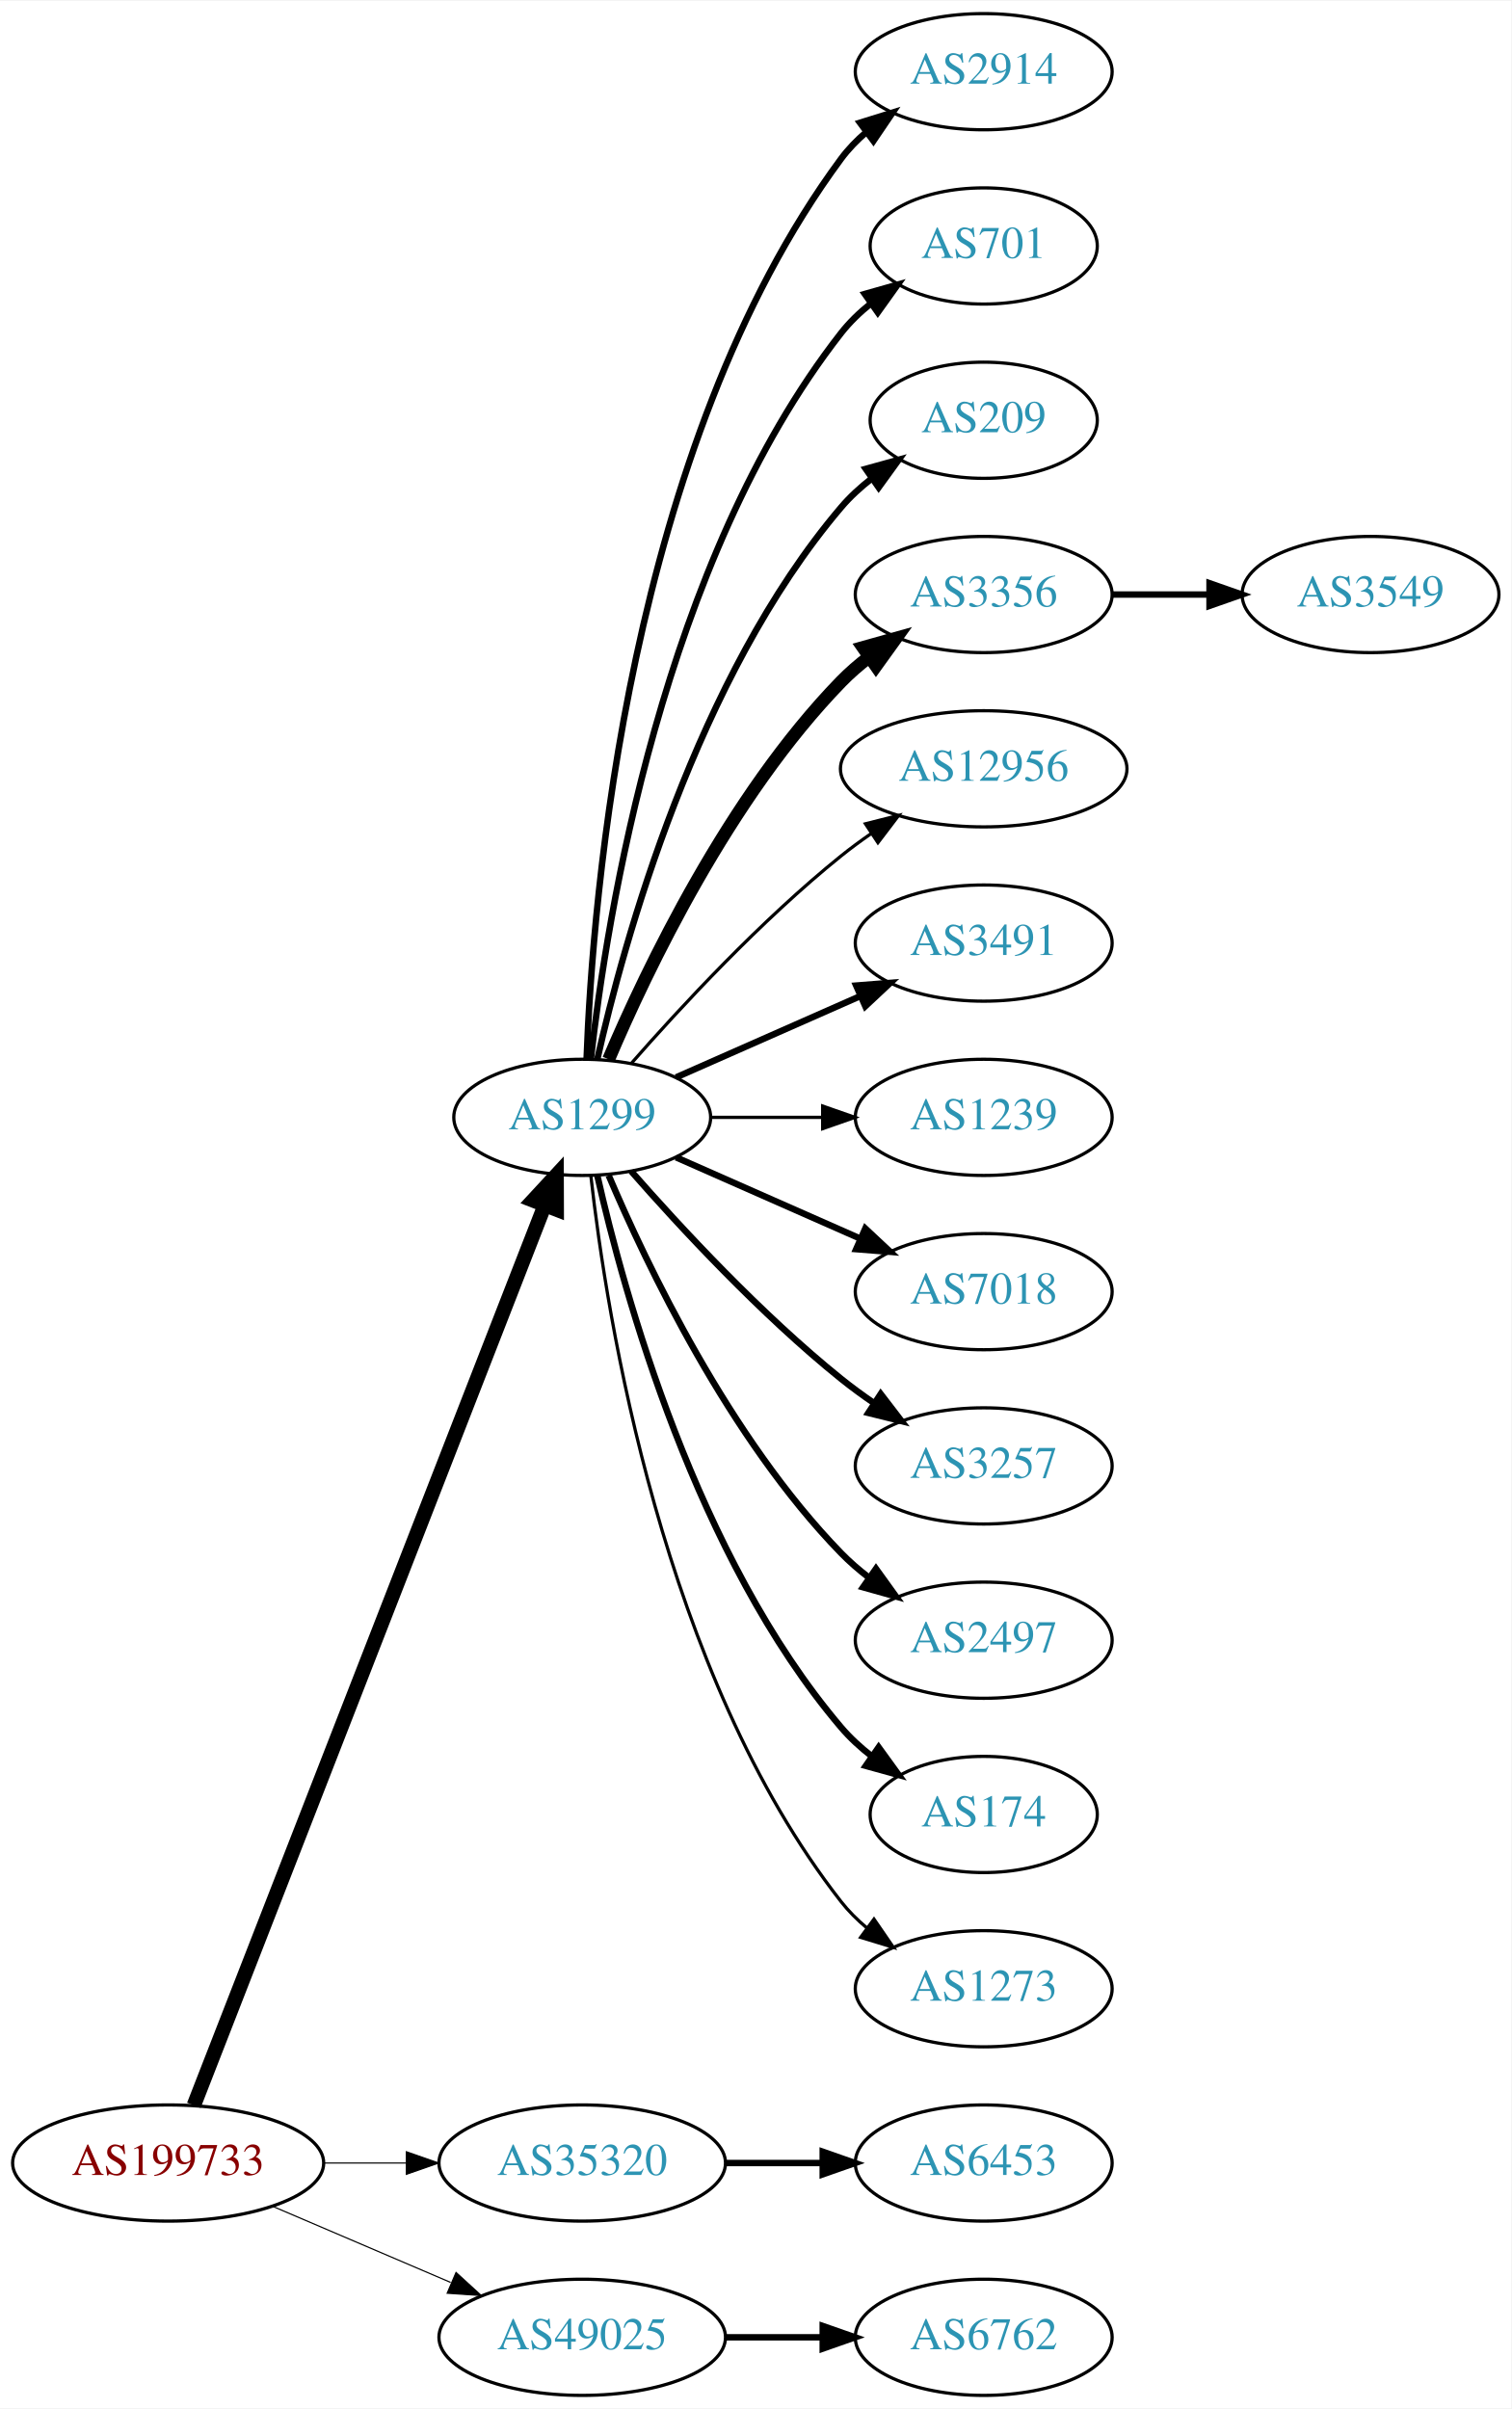
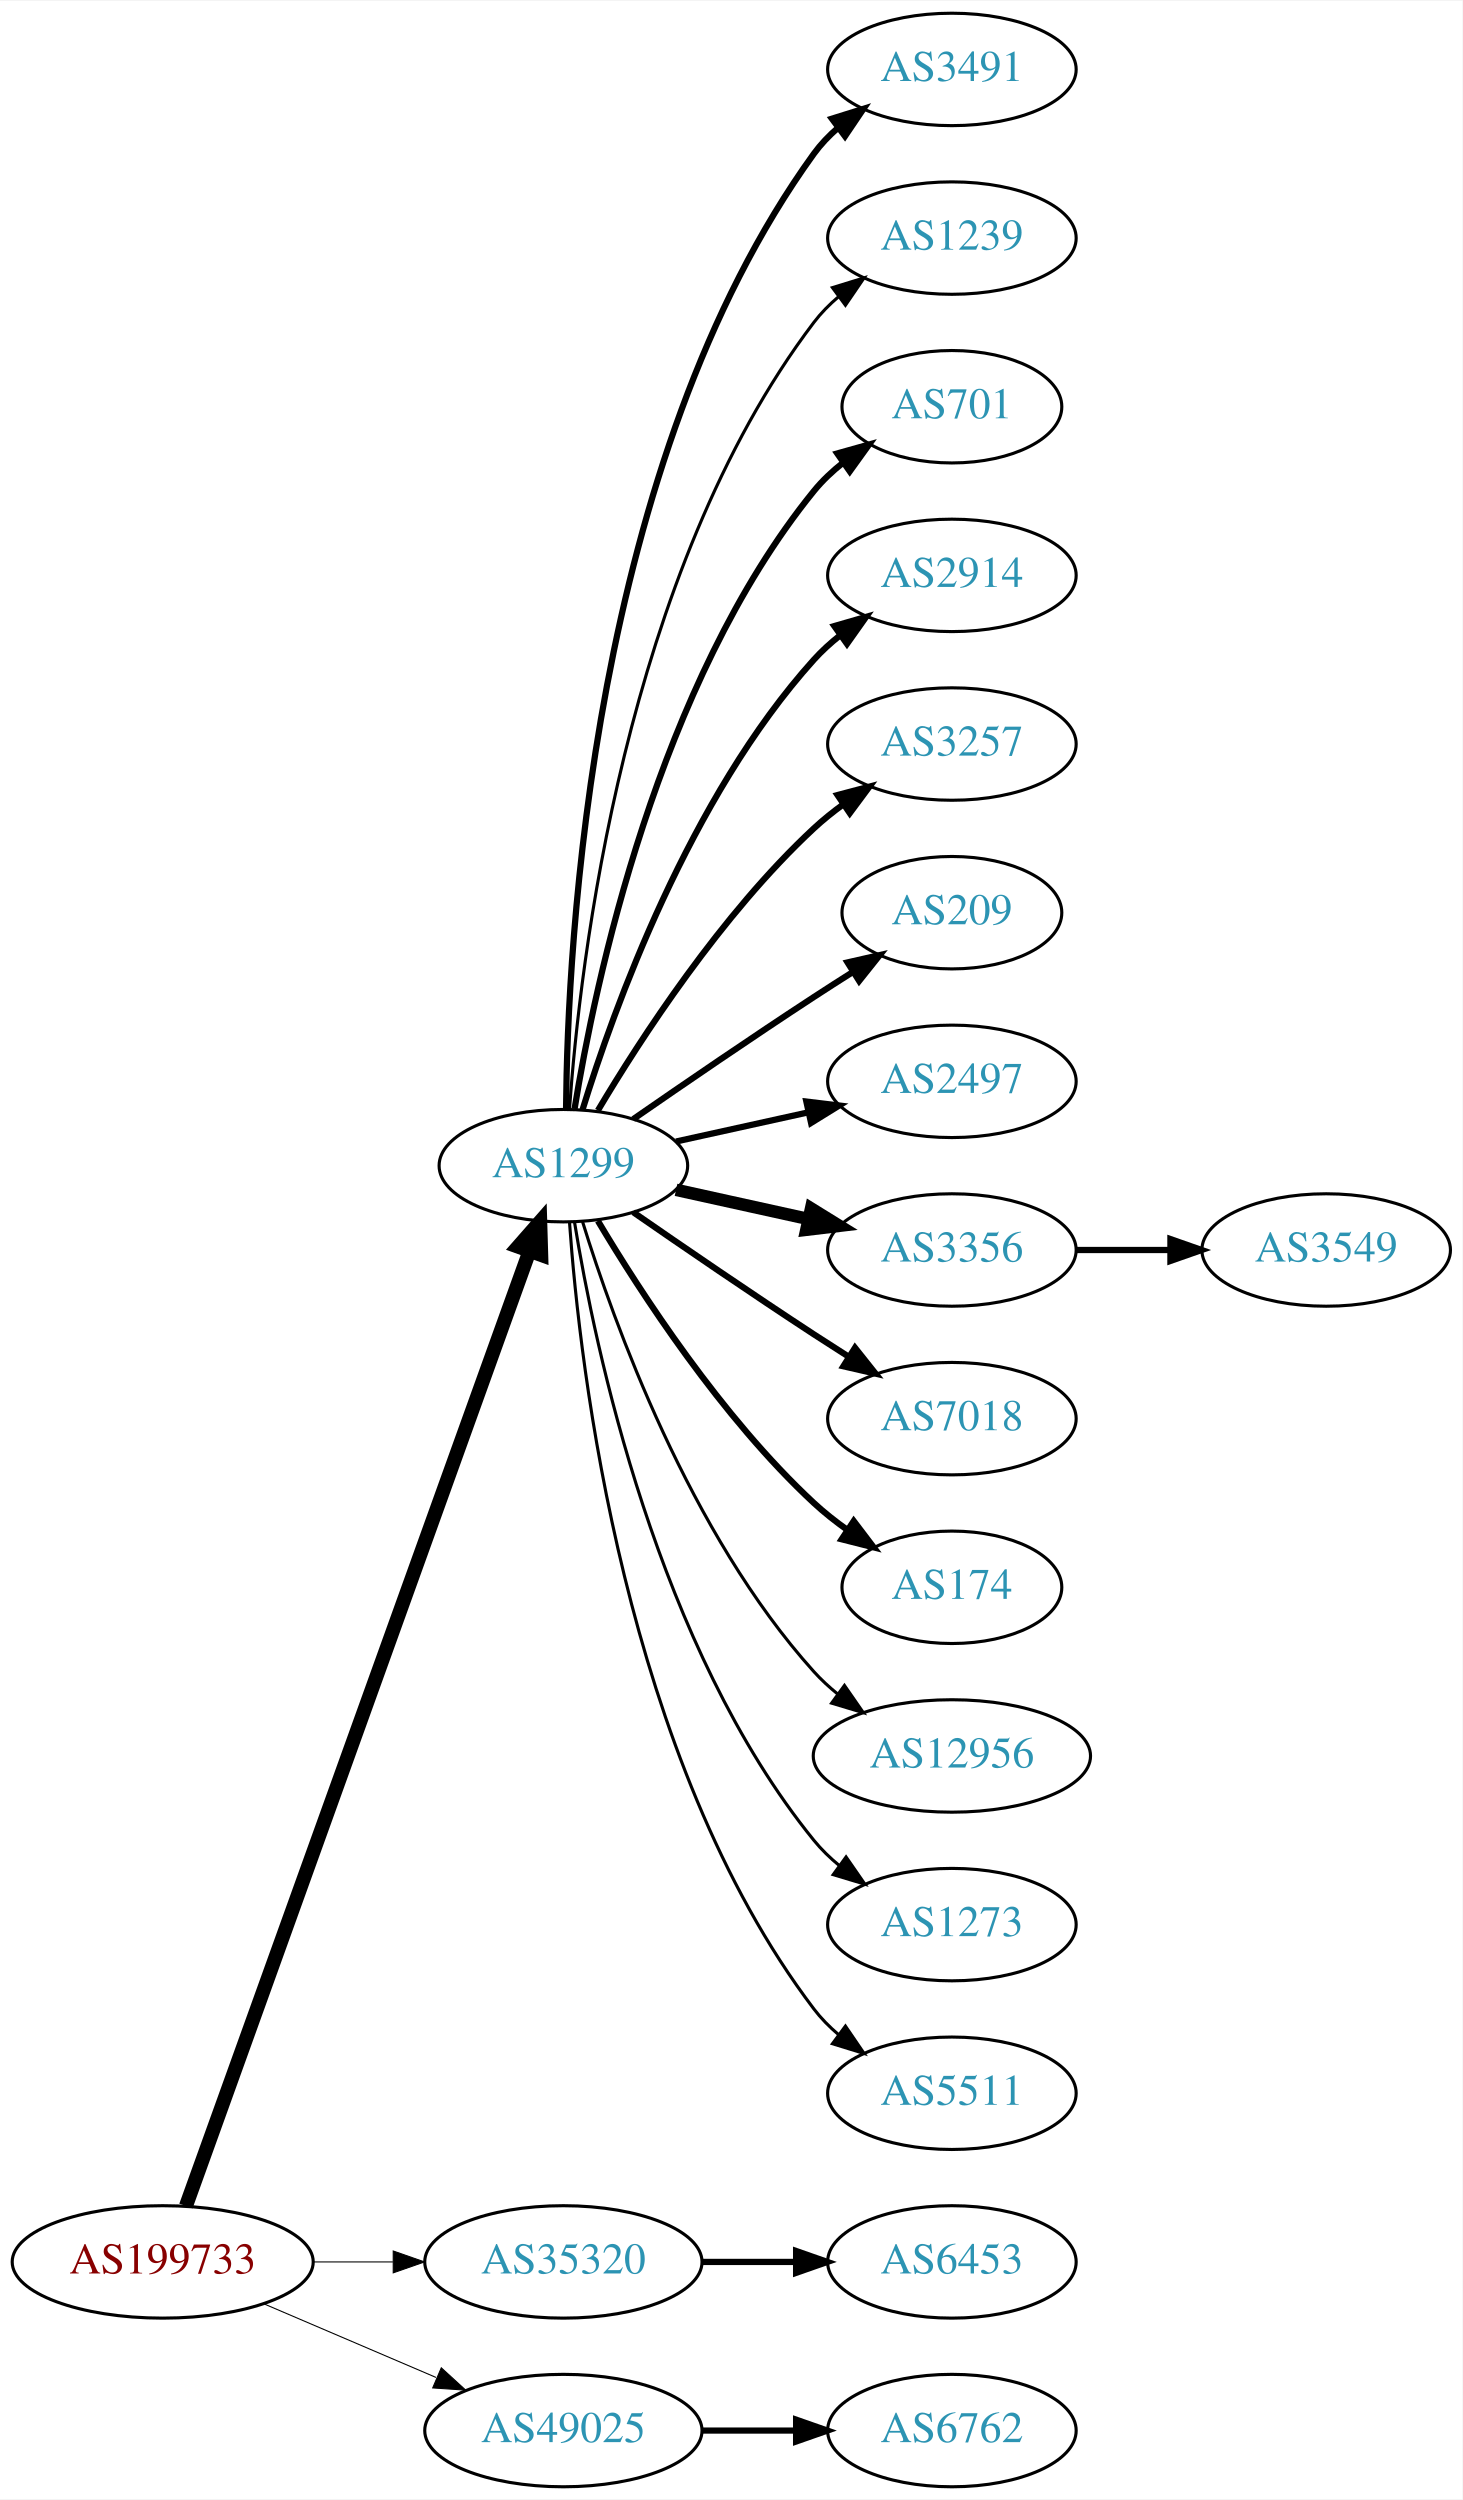
- <svg xmlns="http://www.w3.org/2000/svg" xmlns:xlink="http://www.w3.org/1999/xlink" width="468pt" height="746pt" viewBox="0.00 0.00 468.27 746.00">
-   <g id="graph0" class="graph" transform="scale(1 1) rotate(0) translate(4 742)">
-     <polygon fill="white" stroke="none" points="-4,4 -4,-742 464.269,-742 464.269,4 -4,4" />
+ <svg xmlns="http://www.w3.org/2000/svg" xmlns:xlink="http://www.w3.org/1999/xlink" width="468pt" height="800pt" viewBox="0.00 0.00 468.27 800.00">
+   <g id="graph0" class="graph" transform="scale(1 1) rotate(0) translate(4 796)">
+     <polygon fill="white" stroke="none" points="-4,4 -4,-796 464.269,-796 464.269,4 -4,4" />
    <g id="node1" class="node">
      <g id="a_node1">
        <a xlink:href="/asn/199733" xlink:title="AS199733 ~ Extrahost GmbH [AT]">
          <ellipse fill="#ffffff" stroke="black" cx="48.096" cy="-72" rx="48.192" ry="18" />
          <text text-anchor="middle" x="48.096" y="-68.3" font-family="Times,serif" font-size="14.00" fill="#880000">AS199733</text>
        </a>
      </g>
    </g>
    <g id="node2" class="node">
      <g id="a_node2">
        <a xlink:href="/asn/1299" xlink:title="AS1299 ~ Telia Carrier [EU]">
-           <ellipse fill="#ffffff" stroke="black" cx="176.388" cy="-396" rx="39.794" ry="18" />
-           <text text-anchor="middle" x="176.388" y="-392.3" font-family="Times,serif" font-size="14.00" fill="#2c94b3">AS1299</text>
+           <ellipse fill="#ffffff" stroke="black" cx="176.388" cy="-423" rx="39.794" ry="18" />
+           <text text-anchor="middle" x="176.388" y="-419.3" font-family="Times,serif" font-size="14.00" fill="#2c94b3">AS1299</text>
        </a>
      </g>
    </g>
    <g id="edge1" class="edge">
-       <path fill="none" stroke="black" stroke-width="4.5" d="M56.066,-89.881C77.025,-143.651 139.577,-304.129 164.735,-368.67" />
-       <polygon fill="black" stroke="black" stroke-width="4.5" points="161.139,-370.287 168.439,-378.174 168.476,-367.427 161.139,-370.287" />
+       <path fill="none" stroke="black" stroke-width="4.5" d="M55.532,-89.889C76.139,-147.16 140.587,-326.279 165.458,-395.403" />
+       <polygon fill="black" stroke="black" stroke-width="4.5" points="161.873,-397.071 168.964,-405.147 169.283,-394.405 161.873,-397.071" />
    </g>
    <g id="node3" class="node">
      <g id="a_node3">
        <a xlink:href="/asn/35320" xlink:title="AS35320 ~ Eurotranstelecom Ltd [UA]">
          <ellipse fill="#ffffff" stroke="black" cx="176.388" cy="-72" rx="44.393" ry="18" />
          <text text-anchor="middle" x="176.388" y="-68.3" font-family="Times,serif" font-size="14.00" fill="#2c94b3">AS35320</text>
        </a>
      </g>
    </g>
    <g id="edge2" class="edge">
-       <path fill="none" stroke="black" stroke-width="0.36" d="M96.481,-72C104.742,-72 113.386,-72 121.799,-72" />
-       <polygon fill="black" stroke="black" stroke-width="0.36" points="121.904,-75.5 131.904,-72 121.904,-68.5 121.904,-75.5" />
+       <path fill="none" stroke="black" stroke-width="0.346" d="M96.481,-72C104.742,-72 113.386,-72 121.799,-72" />
+       <polygon fill="black" stroke="black" stroke-width="0.346" points="121.904,-75.5 131.904,-72 121.904,-68.5 121.904,-75.5" />
    </g>
    <g id="node4" class="node">
      <g id="a_node4">
        <a xlink:href="/asn/49025" xlink:title="AS49025 ~ PRO-ZETA a.s. [CZ]">
          <ellipse fill="#ffffff" stroke="black" cx="176.388" cy="-18" rx="44.393" ry="18" />
          <text text-anchor="middle" x="176.388" y="-14.3" font-family="Times,serif" font-size="14.00" fill="#2c94b3">AS49025</text>
        </a>
      </g>
    </g>
    <g id="edge3" class="edge">
-       <path fill="none" stroke="black" stroke-width="0.36" d="M80.639,-58.513C97.283,-51.396 117.873,-42.592 135.604,-35.011" />
-       <polygon fill="black" stroke="black" stroke-width="0.36" points="137.297,-38.093 145.116,-30.944 134.545,-31.657 137.297,-38.093" />
+       <path fill="none" stroke="black" stroke-width="0.346" d="M80.639,-58.513C97.283,-51.396 117.873,-42.592 135.604,-35.011" />
+       <polygon fill="black" stroke="black" stroke-width="0.346" points="137.297,-38.093 145.116,-30.944 134.545,-31.657 137.297,-38.093" />
    </g>
    <g id="node5" class="node">
      <g id="a_node5">
-         <a xlink:href="/asn/2914" xlink:title="AS2914 ~ NTT America, Inc. [US]">
-           <ellipse fill="#ffffff" stroke="black" cx="300.78" cy="-720" rx="39.794" ry="18" />
-           <text text-anchor="middle" x="300.78" y="-716.3" font-family="Times,serif" font-size="14.00" fill="#2c94b3">AS2914</text>
+         <a xlink:href="/asn/3491" xlink:title="AS3491 ~ PCCW Global, Inc. [US]">
+           <ellipse fill="#ffffff" stroke="black" cx="300.78" cy="-774" rx="39.794" ry="18" />
+           <text text-anchor="middle" x="300.78" y="-770.3" font-family="Times,serif" font-size="14.00" fill="#2c94b3">AS3491</text>
        </a>
      </g>
    </g>
    <g id="edge4" class="edge">
-       <path fill="none" stroke="black" stroke-width="2" d="M177.739,-413.993C179.565,-463.457 190.62,-603.73 256.584,-693 258.817,-696.023 261.5,-698.786 264.421,-701.293" />
-       <polygon fill="black" stroke="black" stroke-width="2" points="262.447,-704.186 272.564,-707.331 266.616,-698.563 262.447,-704.186" />
+       <path fill="none" stroke="black" stroke-width="2" d="M177.239,-441.078C177.689,-493.561 185.341,-648.452 256.584,-747 258.786,-750.046 261.447,-752.825 264.355,-755.341" />
+       <polygon fill="black" stroke="black" stroke-width="2" points="262.369,-758.226 272.48,-761.392 266.55,-752.612 262.369,-758.226" />
    </g>
    <g id="node6" class="node">
      <g id="a_node6">
+         <a xlink:href="/asn/1239" xlink:title="AS1239 ~ Sprint [US]">
+           <ellipse fill="#ffffff" stroke="black" cx="300.78" cy="-720" rx="39.794" ry="18" />
+           <text text-anchor="middle" x="300.78" y="-716.3" font-family="Times,serif" font-size="14.00" fill="#2c94b3">AS1239</text>
+         </a>
+       </g>
+     </g>
+     <g id="edge5" class="edge">
+       <path fill="none" stroke="black" d="M178.337,-441.036C181.622,-487.457 195.932,-613.007 256.584,-693 258.854,-695.995 261.562,-698.74 264.498,-701.235" />
+       <polygon fill="black" stroke="black" points="262.538,-704.138 272.663,-707.256 266.693,-698.504 262.538,-704.138" />
+     </g>
+     <g id="node7" class="node">
+       <g id="a_node7">
        <a xlink:href="/asn/701" xlink:title="AS701 ~ UUNET [US]">
          <ellipse fill="#ffffff" stroke="black" cx="300.78" cy="-666" rx="35.194" ry="18" />
          <text text-anchor="middle" x="300.78" y="-662.3" font-family="Times,serif" font-size="14.00" fill="#2c94b3">AS701</text>
        </a>
      </g>
    </g>
-     <g id="edge5" class="edge">
-       <path fill="none" stroke="black" stroke-width="2" d="M179.067,-414.129C183.897,-457.368 201.238,-568.216 256.584,-639 259.219,-642.37 262.401,-645.431 265.828,-648.179" />
-       <polygon fill="black" stroke="black" stroke-width="2" points="263.938,-651.128 274.131,-654.02 267.966,-645.403 263.938,-651.128" />
-     </g>
-     <g id="node7" class="node">
-       <g id="a_node7">
-         <a xlink:href="/asn/209" xlink:title="AS209 ~ CenturyLink Communications, LLC [US]">
-           <ellipse fill="#ffffff" stroke="black" cx="300.78" cy="-612" rx="35.194" ry="18" />
-           <text text-anchor="middle" x="300.78" y="-608.3" font-family="Times,serif" font-size="14.00" fill="#2c94b3">AS209</text>
-         </a>
-       </g>
-     </g>
    <g id="edge6" class="edge">
-       <path fill="none" stroke="black" stroke-width="2" d="M181.081,-414.075C189.221,-450.148 211.654,-532.14 256.584,-585 259.354,-588.26 262.62,-591.252 266.096,-593.961" />
-       <polygon fill="black" stroke="black" stroke-width="2" points="264.239,-596.932 274.449,-599.761 268.231,-591.182 264.239,-596.932" />
+       <path fill="none" stroke="black" stroke-width="2" d="M179.968,-441.178C186.423,-480.997 206.495,-577.286 256.584,-639 259.28,-642.322 262.499,-645.352 265.948,-648.083" />
+       <polygon fill="black" stroke="black" stroke-width="2" points="264.073,-651.043 274.274,-653.906 268.085,-645.307 264.073,-651.043" />
    </g>
    <g id="node8" class="node">
      <g id="a_node8">
-         <a xlink:href="/asn/3356" xlink:title="AS3356 ~ Level 3 Parent, LLC [US]">
-           <ellipse fill="#ffffff" stroke="black" cx="300.78" cy="-558" rx="39.794" ry="18" />
-           <text text-anchor="middle" x="300.78" y="-554.3" font-family="Times,serif" font-size="14.00" fill="#2c94b3">AS3356</text>
+         <a xlink:href="/asn/2914" xlink:title="AS2914 ~ NTT America, Inc. [US]">
+           <ellipse fill="#ffffff" stroke="black" cx="300.78" cy="-612" rx="39.794" ry="18" />
+           <text text-anchor="middle" x="300.78" y="-608.3" font-family="Times,serif" font-size="14.00" fill="#2c94b3">AS2914</text>
        </a>
      </g>
    </g>
    <g id="edge7" class="edge">
-       <path fill="none" stroke="black" stroke-width="4" d="M184.578,-413.975C196.345,-441.682 221.919,-495.348 256.584,-531 259.204,-533.695 262.144,-536.239 265.227,-538.608" />
-       <polygon fill="black" stroke="black" stroke-width="4" points="263.394,-541.597 273.596,-544.455 267.403,-535.859 263.394,-541.597" />
+       <path fill="none" stroke="black" stroke-width="2" d="M182.525,-440.94C192.428,-472.979 216.766,-540.812 256.584,-585 259.1,-587.792 261.971,-590.401 265.01,-592.812" />
+       <polygon fill="black" stroke="black" stroke-width="2" points="263.139,-595.776 273.318,-598.715 267.194,-590.07 263.139,-595.776" />
    </g>
    <g id="node9" class="node">
      <g id="a_node9">
-         <a xlink:href="/asn/12956" xlink:title="AS12956 ~ TELXIUS [ES]">
-           <ellipse fill="#ffffff" stroke="black" cx="300.78" cy="-504" rx="44.393" ry="18" />
-           <text text-anchor="middle" x="300.78" y="-500.3" font-family="Times,serif" font-size="14.00" fill="#2c94b3">AS12956</text>
+         <a xlink:href="/asn/3257" xlink:title="AS3257 ~ GTT [DE]">
+           <ellipse fill="#ffffff" stroke="black" cx="300.78" cy="-558" rx="39.794" ry="18" />
+           <text text-anchor="middle" x="300.78" y="-554.3" font-family="Times,serif" font-size="14.00" fill="#2c94b3">AS3257</text>
        </a>
      </g>
    </g>
    <g id="edge8" class="edge">
-       <path fill="none" stroke="black" d="M191.54,-412.663C206.641,-429.894 231.762,-457.024 256.584,-477 259.512,-479.357 262.658,-481.675 265.87,-483.902" />
-       <polygon fill="black" stroke="black" points="264.145,-486.958 274.418,-489.552 268.005,-481.118 264.145,-486.958" />
+       <path fill="none" stroke="black" stroke-width="2" d="M187.433,-440.671C201.004,-463.472 226.937,-503.472 256.584,-531 259.49,-533.699 262.703,-536.28 266.027,-538.703" />
+       <polygon fill="black" stroke="black" stroke-width="2" points="264.162,-541.667 274.405,-544.375 268.087,-535.87 264.162,-541.667" />
    </g>
    <g id="node10" class="node">
      <g id="a_node10">
-         <a xlink:href="/asn/3491" xlink:title="AS3491 ~ PCCW Global, Inc. [US]">
-           <ellipse fill="#ffffff" stroke="black" cx="300.78" cy="-450" rx="39.794" ry="18" />
-           <text text-anchor="middle" x="300.78" y="-446.3" font-family="Times,serif" font-size="14.00" fill="#2c94b3">AS3491</text>
+         <a xlink:href="/asn/209" xlink:title="AS209 ~ CenturyLink Communications, LLC [US]">
+           <ellipse fill="#ffffff" stroke="black" cx="300.78" cy="-504" rx="35.194" ry="18" />
+           <text text-anchor="middle" x="300.78" y="-500.3" font-family="Times,serif" font-size="14.00" fill="#2c94b3">AS209</text>
        </a>
      </g>
    </g>
    <g id="edge9" class="edge">
-       <path fill="none" stroke="black" stroke-width="2" d="M205.467,-408.389C222.415,-415.866 244.212,-425.483 262.581,-433.588" />
-       <polygon fill="black" stroke="black" stroke-width="2" points="261.269,-436.834 271.831,-437.669 264.095,-430.43 261.269,-436.834" />
+       <path fill="none" stroke="black" stroke-width="2" d="M198.745,-437.901C214.596,-448.877 236.799,-464.079 256.584,-477 260.628,-479.642 264.914,-482.385 269.153,-485.067" />
+       <polygon fill="black" stroke="black" stroke-width="2" points="267.367,-488.079 277.697,-490.432 271.09,-482.15 267.367,-488.079" />
    </g>
    <g id="node11" class="node">
      <g id="a_node11">
-         <a xlink:href="/asn/1239" xlink:title="AS1239 ~ Sprint [US]">
-           <ellipse fill="#ffffff" stroke="black" cx="300.78" cy="-396" rx="39.794" ry="18" />
-           <text text-anchor="middle" x="300.78" y="-392.3" font-family="Times,serif" font-size="14.00" fill="#2c94b3">AS1239</text>
+         <a xlink:href="/asn/2497" xlink:title="AS2497 ~ Internet Initiative Japan Inc. [JP]">
+           <ellipse fill="#ffffff" stroke="black" cx="300.78" cy="-450" rx="39.794" ry="18" />
+           <text text-anchor="middle" x="300.78" y="-446.3" font-family="Times,serif" font-size="14.00" fill="#2c94b3">AS2497</text>
        </a>
      </g>
    </g>
    <g id="edge10" class="edge">
-       <path fill="none" stroke="black" d="M216.113,-396C227.052,-396 239.102,-396 250.568,-396" />
-       <polygon fill="black" stroke="black" points="250.886,-399.5 260.886,-396 250.886,-392.5 250.886,-399.5" />
+       <path fill="none" stroke="black" stroke-width="2" d="M212.46,-430.737C225.647,-433.646 240.827,-436.995 254.793,-440.076" />
+       <polygon fill="black" stroke="black" stroke-width="2" points="254.183,-443.525 264.702,-442.262 255.691,-436.69 254.183,-443.525" />
    </g>
    <g id="node12" class="node">
      <g id="a_node12">
+         <a xlink:href="/asn/3356" xlink:title="AS3356 ~ Level 3 Parent, LLC [US]">
+           <ellipse fill="#ffffff" stroke="black" cx="300.78" cy="-396" rx="39.794" ry="18" />
+           <text text-anchor="middle" x="300.78" y="-392.3" font-family="Times,serif" font-size="14.00" fill="#2c94b3">AS3356</text>
+         </a>
+       </g>
+     </g>
+     <g id="edge11" class="edge">
+       <path fill="none" stroke="black" stroke-width="4" d="M212.46,-415.263C225.647,-412.354 240.827,-409.005 254.793,-405.924" />
+       <polygon fill="black" stroke="black" stroke-width="4" points="255.691,-409.31 264.702,-403.738 254.183,-402.475 255.691,-409.31" />
+     </g>
+     <g id="node13" class="node">
+       <g id="a_node13">
        <a xlink:href="/asn/7018" xlink:title="AS7018 ~ AT&amp;T Services, Inc. [US]">
          <ellipse fill="#ffffff" stroke="black" cx="300.78" cy="-342" rx="39.794" ry="18" />
          <text text-anchor="middle" x="300.78" y="-338.3" font-family="Times,serif" font-size="14.00" fill="#2c94b3">AS7018</text>
        </a>
      </g>
    </g>
-     <g id="edge11" class="edge">
-       <path fill="none" stroke="black" stroke-width="2" d="M205.467,-383.611C222.415,-376.134 244.212,-366.517 262.581,-358.412" />
-       <polygon fill="black" stroke="black" stroke-width="2" points="264.095,-361.57 271.831,-354.331 261.269,-355.166 264.095,-361.57" />
-     </g>
-     <g id="node13" class="node">
-       <g id="a_node13">
-         <a xlink:href="/asn/3257" xlink:title="AS3257 ~ GTT [DE]">
-           <ellipse fill="#ffffff" stroke="black" cx="300.78" cy="-288" rx="39.794" ry="18" />
-           <text text-anchor="middle" x="300.78" y="-284.3" font-family="Times,serif" font-size="14.00" fill="#2c94b3">AS3257</text>
-         </a>
-       </g>
-     </g>
    <g id="edge12" class="edge">
-       <path fill="none" stroke="black" stroke-width="2" d="M191.54,-379.337C206.641,-362.106 231.762,-334.976 256.584,-315 259.839,-312.38 263.364,-309.808 266.949,-307.354" />
-       <polygon fill="black" stroke="black" stroke-width="2" points="268.867,-310.281 275.321,-301.879 265.036,-304.423 268.867,-310.281" />
+       <path fill="none" stroke="black" stroke-width="2" d="M198.745,-408.099C214.596,-397.123 236.799,-381.921 256.584,-369 260.166,-366.661 263.936,-364.241 267.696,-361.856" />
+       <polygon fill="black" stroke="black" stroke-width="2" points="269.759,-364.693 276.357,-356.404 266.03,-358.769 269.759,-364.693" />
    </g>
    <g id="node14" class="node">
      <g id="a_node14">
-         <a xlink:href="/asn/2497" xlink:title="AS2497 ~ Internet Initiative Japan Inc. [JP]">
-           <ellipse fill="#ffffff" stroke="black" cx="300.78" cy="-234" rx="39.794" ry="18" />
-           <text text-anchor="middle" x="300.78" y="-230.3" font-family="Times,serif" font-size="14.00" fill="#2c94b3">AS2497</text>
+         <a xlink:href="/asn/174" xlink:title="AS174 ~ Cogent Communications [US]">
+           <ellipse fill="#ffffff" stroke="black" cx="300.78" cy="-288" rx="35.194" ry="18" />
+           <text text-anchor="middle" x="300.78" y="-284.3" font-family="Times,serif" font-size="14.00" fill="#2c94b3">AS174</text>
        </a>
      </g>
    </g>
    <g id="edge13" class="edge">
-       <path fill="none" stroke="black" stroke-width="2" d="M184.578,-378.025C196.345,-350.318 221.919,-296.652 256.584,-261 259.204,-258.305 262.144,-255.761 265.227,-253.392" />
-       <polygon fill="black" stroke="black" stroke-width="2" points="267.403,-256.141 273.596,-247.545 263.394,-250.403 267.403,-256.141" />
+       <path fill="none" stroke="black" stroke-width="2" d="M187.433,-405.329C201.004,-382.528 226.937,-342.528 256.584,-315 259.881,-311.939 263.573,-309.028 267.374,-306.328" />
+       <polygon fill="black" stroke="black" stroke-width="2" points="269.349,-309.219 275.756,-300.78 265.485,-303.381 269.349,-309.219" />
    </g>
    <g id="node15" class="node">
      <g id="a_node15">
-         <a xlink:href="/asn/174" xlink:title="AS174 ~ Cogent Communications [US]">
-           <ellipse fill="#ffffff" stroke="black" cx="300.78" cy="-180" rx="35.194" ry="18" />
-           <text text-anchor="middle" x="300.78" y="-176.3" font-family="Times,serif" font-size="14.00" fill="#2c94b3">AS174</text>
+         <a xlink:href="/asn/12956" xlink:title="AS12956 ~ TELXIUS [ES]">
+           <ellipse fill="#ffffff" stroke="black" cx="300.78" cy="-234" rx="44.393" ry="18" />
+           <text text-anchor="middle" x="300.78" y="-230.3" font-family="Times,serif" font-size="14.00" fill="#2c94b3">AS12956</text>
        </a>
      </g>
    </g>
    <g id="edge14" class="edge">
-       <path fill="none" stroke="black" stroke-width="2" d="M181.081,-377.925C189.221,-341.852 211.654,-259.86 256.584,-207 259.354,-203.74 262.62,-200.748 266.096,-198.039" />
-       <polygon fill="black" stroke="black" stroke-width="2" points="268.231,-200.818 274.449,-192.239 264.239,-195.068 268.231,-200.818" />
+       <path fill="none" stroke="black" d="M182.525,-405.06C192.428,-373.021 216.766,-305.188 256.584,-261 258.904,-258.425 261.525,-256.006 264.303,-253.756" />
+       <polygon fill="black" stroke="black" points="266.379,-256.574 272.418,-247.868 262.268,-250.908 266.379,-256.574" />
    </g>
    <g id="node16" class="node">
      <g id="a_node16">
        <a xlink:href="/asn/1273" xlink:title="AS1273 ~ Vodafone Group PLC [EU]">
+           <ellipse fill="#ffffff" stroke="black" cx="300.78" cy="-180" rx="39.794" ry="18" />
+           <text text-anchor="middle" x="300.78" y="-176.3" font-family="Times,serif" font-size="14.00" fill="#2c94b3">AS1273</text>
+         </a>
+       </g>
+     </g>
+     <g id="edge15" class="edge">
+       <path fill="none" stroke="black" d="M179.968,-404.822C186.423,-365.003 206.495,-268.714 256.584,-207 258.952,-204.082 261.725,-201.388 264.702,-198.925" />
+       <polygon fill="black" stroke="black" points="266.894,-201.659 272.924,-192.948 262.778,-195.997 266.894,-201.659" />
+     </g>
+     <g id="node17" class="node">
+       <g id="a_node17">
+         <a xlink:href="/asn/5511" xlink:title="AS5511 ~ Orange S.A. [FR]">
          <ellipse fill="#ffffff" stroke="black" cx="300.78" cy="-126" rx="39.794" ry="18" />
-           <text text-anchor="middle" x="300.78" y="-122.3" font-family="Times,serif" font-size="14.00" fill="#2c94b3">AS1273</text>
-         </a>
-       </g>
-     </g>
-     <g id="edge15" class="edge">
-       <path fill="none" stroke="black" d="M179.067,-377.871C183.897,-334.632 201.238,-223.784 256.584,-153 258.899,-150.039 261.636,-147.317 264.591,-144.836" />
-       <polygon fill="black" stroke="black" points="266.784,-147.568 272.782,-138.835 262.647,-141.922 266.784,-147.568" />
-     </g>
-     <g id="node18" class="node">
-       <g id="a_node18">
+           <text text-anchor="middle" x="300.78" y="-122.3" font-family="Times,serif" font-size="14.00" fill="#2c94b3">AS5511</text>
+         </a>
+       </g>
+     </g>
+     <g id="edge16" class="edge">
+       <path fill="none" stroke="black" d="M178.337,-404.964C181.622,-358.543 195.932,-232.993 256.584,-153 258.854,-150.005 261.562,-147.26 264.498,-144.765" />
+       <polygon fill="black" stroke="black" points="266.693,-147.496 272.663,-138.744 262.538,-141.862 266.693,-147.496" />
+     </g>
+     <g id="node19" class="node">
+       <g id="a_node19">
        <a xlink:href="/asn/6453" xlink:title="AS6453 ~ TATA COMMUNICATIONS (AMERICA) INC [US]">
          <ellipse fill="#ffffff" stroke="black" cx="300.78" cy="-72" rx="39.794" ry="18" />
          <text text-anchor="middle" x="300.78" y="-68.3" font-family="Times,serif" font-size="14.00" fill="#2c94b3">AS6453</text>
        </a>
      </g>
    </g>
-     <g id="edge17" class="edge">
+     <g id="edge18" class="edge">
      <path fill="none" stroke="black" stroke-width="2" d="M220.883,-72C230.572,-72 240.909,-72 250.802,-72" />
      <polygon fill="black" stroke="black" stroke-width="2" points="250.904,-75.5 260.904,-72 250.904,-68.5 250.904,-75.5" />
    </g>
-     <g id="node19" class="node">
-       <g id="a_node19">
+     <g id="node20" class="node">
+       <g id="a_node20">
        <a xlink:href="/asn/6762" xlink:title="AS6762 ~ TELECOM ITALIA SPARKLE S.p.A. [IT]">
          <ellipse fill="#ffffff" stroke="black" cx="300.78" cy="-18" rx="39.794" ry="18" />
          <text text-anchor="middle" x="300.78" y="-14.3" font-family="Times,serif" font-size="14.00" fill="#2c94b3">AS6762</text>
        </a>
      </g>
    </g>
-     <g id="edge18" class="edge">
+     <g id="edge19" class="edge">
      <path fill="none" stroke="black" stroke-width="2" d="M220.883,-18C230.572,-18 240.909,-18 250.802,-18" />
      <polygon fill="black" stroke="black" stroke-width="2" points="250.904,-21.5 260.904,-18 250.904,-14.5 250.904,-21.5" />
    </g>
-     <g id="node17" class="node">
-       <g id="a_node17">
+     <g id="node18" class="node">
+       <g id="a_node18">
        <a xlink:href="/asn/3549" xlink:title="AS3549 ~ Level 3 Parent, LLC [US]">
-           <ellipse fill="#ffffff" stroke="black" cx="420.622" cy="-558" rx="39.794" ry="18" />
-           <text text-anchor="middle" x="420.622" y="-554.3" font-family="Times,serif" font-size="14.00" fill="#2c94b3">AS3549</text>
-         </a>
-       </g>
-     </g>
-     <g id="edge16" class="edge">
-       <path fill="none" stroke="black" stroke-width="2" d="M340.692,-558C350.246,-558 360.595,-558 370.558,-558" />
-       <polygon fill="black" stroke="black" stroke-width="2" points="370.751,-561.5 380.75,-558 370.75,-554.5 370.751,-561.5" />
+           <ellipse fill="#ffffff" stroke="black" cx="420.622" cy="-396" rx="39.794" ry="18" />
+           <text text-anchor="middle" x="420.622" y="-392.3" font-family="Times,serif" font-size="14.00" fill="#2c94b3">AS3549</text>
+         </a>
+       </g>
+     </g>
+     <g id="edge17" class="edge">
+       <path fill="none" stroke="black" stroke-width="2" d="M340.692,-396C350.246,-396 360.595,-396 370.558,-396" />
+       <polygon fill="black" stroke="black" stroke-width="2" points="370.751,-399.5 380.75,-396 370.75,-392.5 370.751,-399.5" />
    </g>
  </g>
</svg>
